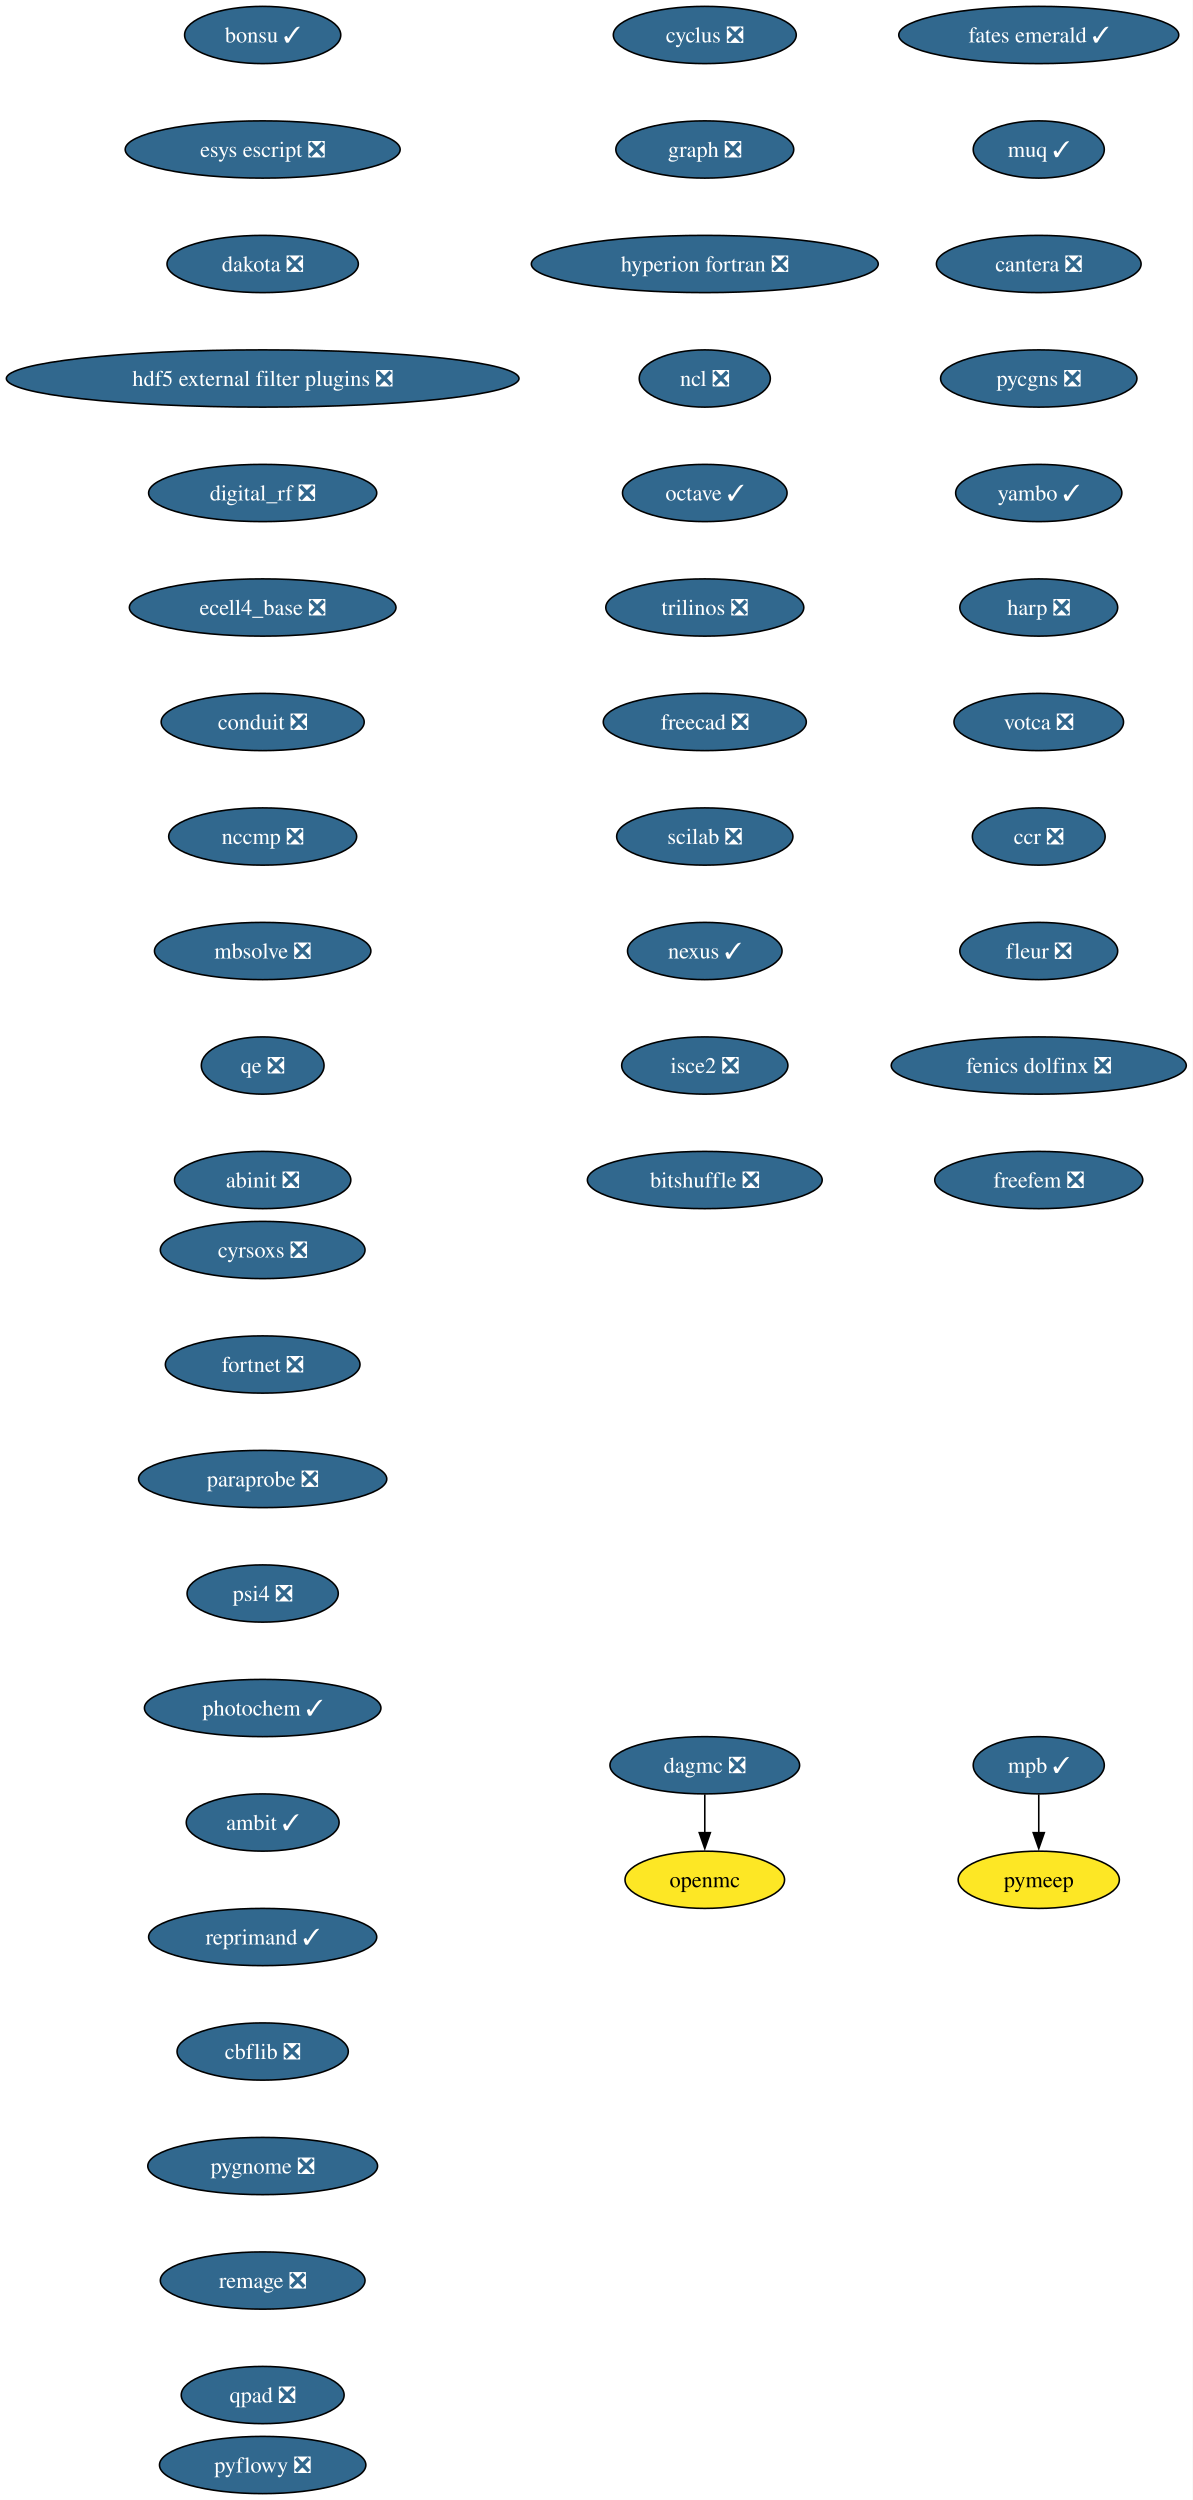
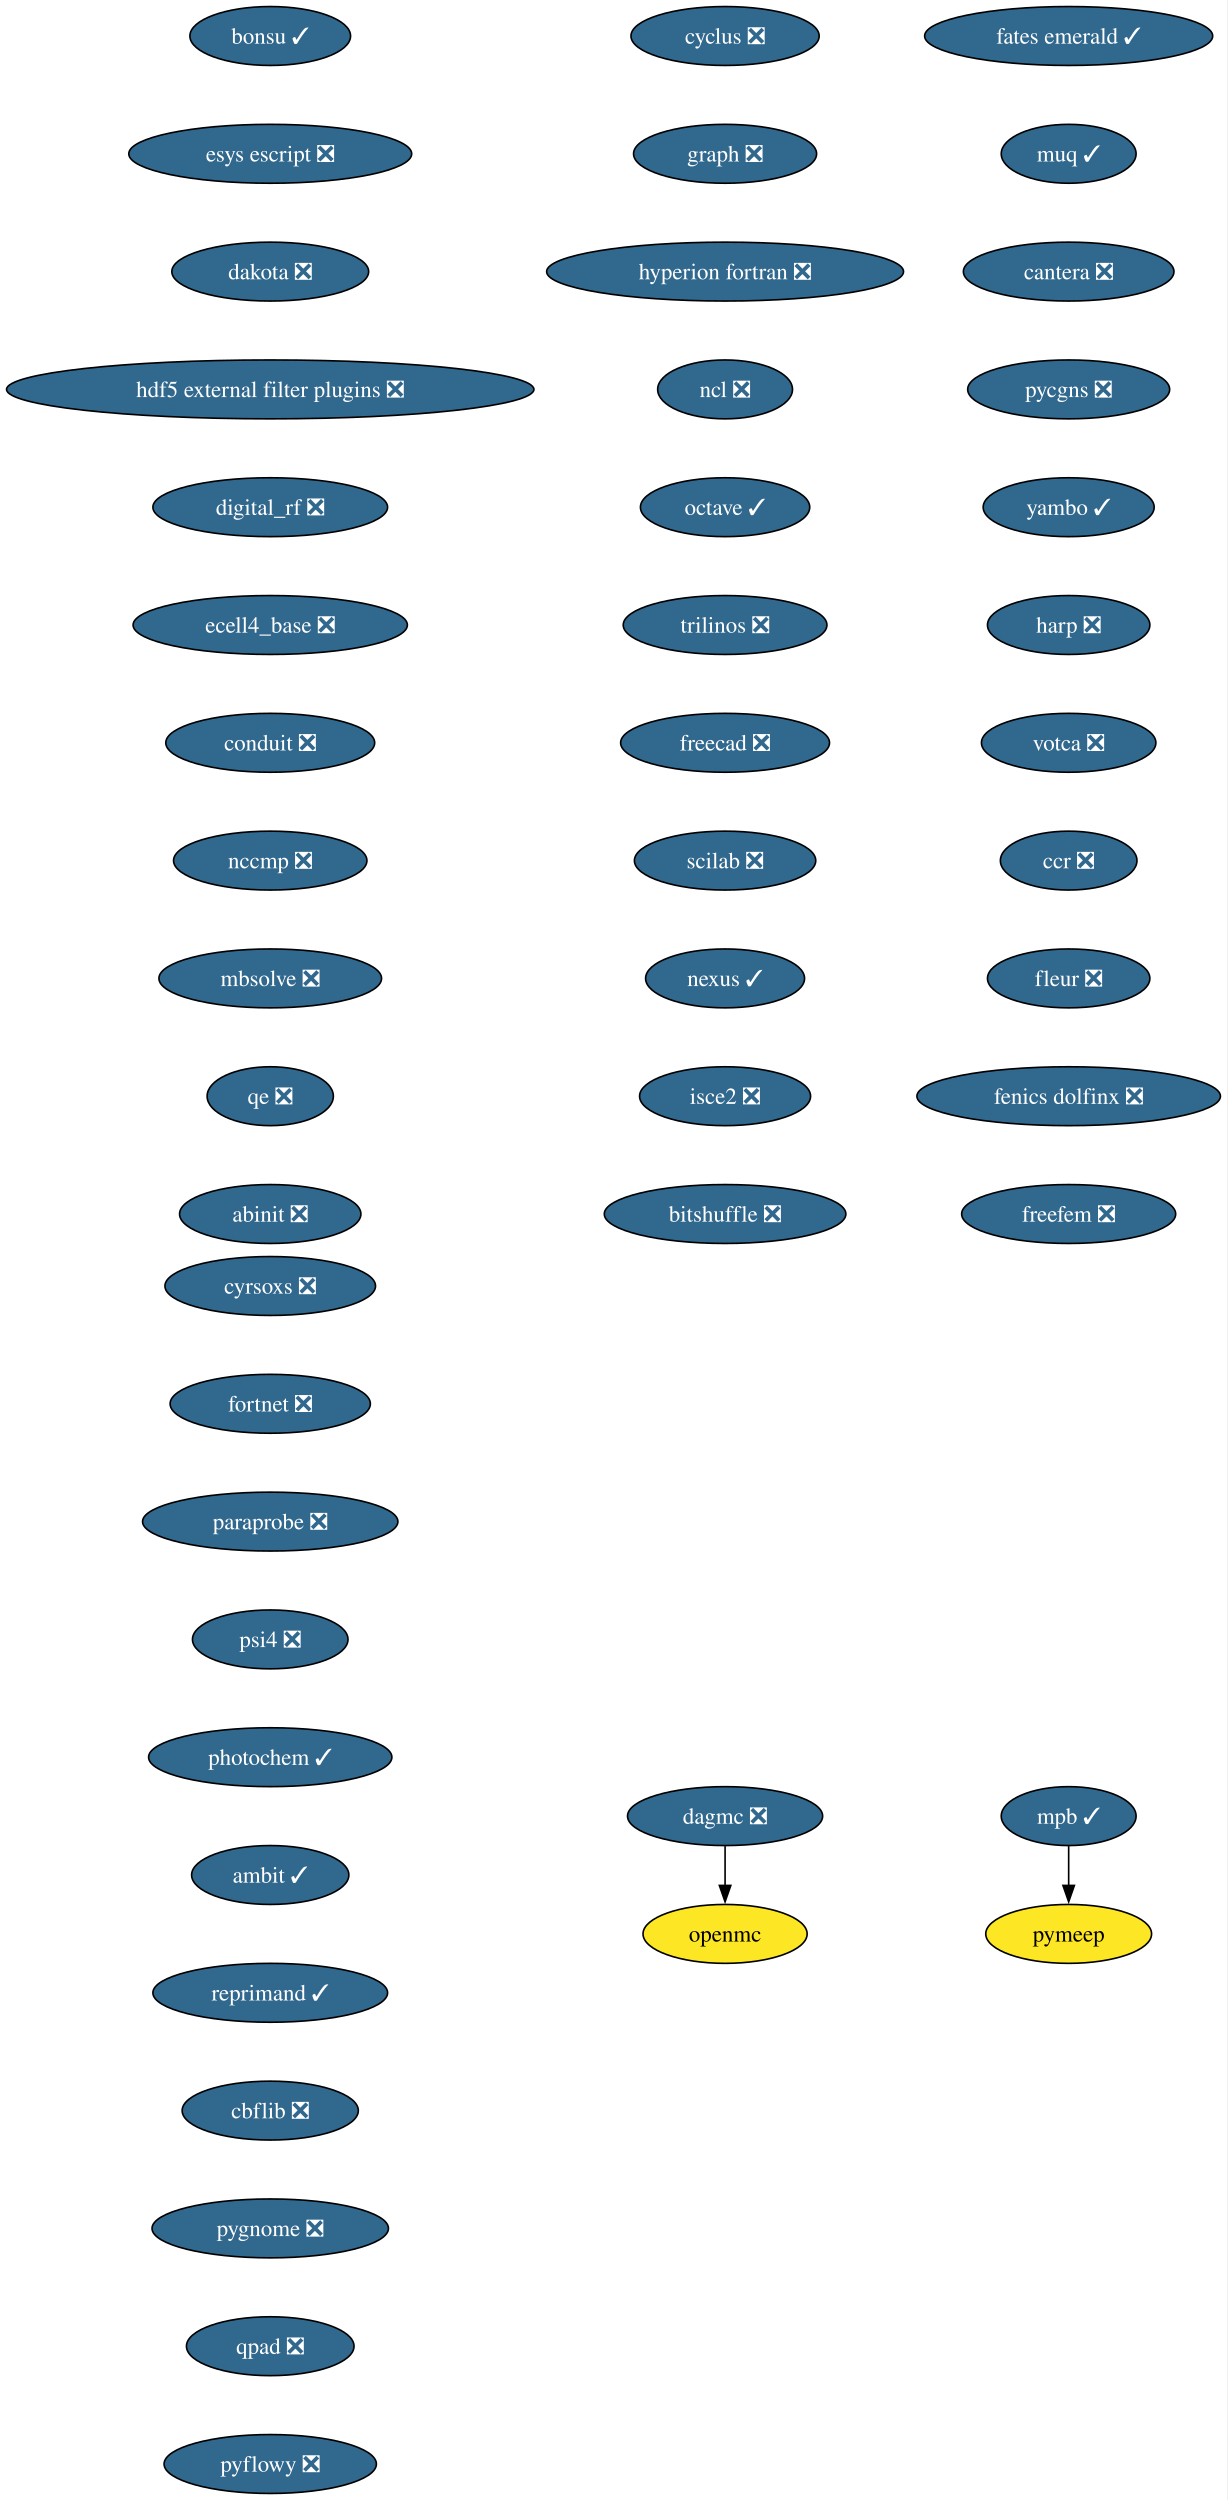
- <svg xmlns="http://www.w3.org/2000/svg" xmlns:xlink="http://www.w3.org/1999/xlink" width="750pt" height="1572pt" viewBox="0.00 0.00 750.00 1572.00">
-   <g id="graph0" class="graph" transform="scale(1 1) rotate(0) translate(4 1568)">
-     <polygon fill="white" stroke="none" points="-4,4 -4,-1568 745.94,-1568 745.94,4 -4,4" />
+ <svg xmlns="http://www.w3.org/2000/svg" xmlns:xlink="http://www.w3.org/1999/xlink" width="750pt" height="1528pt" viewBox="0.00 0.00 750.00 1528.00">
+   <g id="graph0" class="graph" transform="scale(1 1) rotate(0) translate(4 1524)">
+     <polygon fill="white" stroke="none" points="-4,4 -4,-1524 745.94,-1524 745.94,4 -4,4" />
    <g id="node1" class="node">
      <g id="a_node1">
        <a xlink:href="https://github.com/conda-forge/cyclus-feedstock/pull/112" xlink:title="cyclus ❎">
-           <ellipse fill="#31688e" stroke="black" cx="439.17" cy="-1546" rx="57.52" ry="18" />
-           <text xml:space="preserve" text-anchor="middle" x="439.17" y="-1541.33" font-family="Times,serif" font-size="14.00" fill="white">cyclus ❎</text>
+           <ellipse fill="#31688e" stroke="black" cx="439.17" cy="-1502" rx="57.52" ry="18" />
+           <text xml:space="preserve" text-anchor="middle" x="439.17" y="-1497.32" font-family="Times,serif" font-size="14.00" fill="white">cyclus ❎</text>
        </a>
      </g>
    </g>
    <g id="node2" class="node">
      <g id="a_node2">
        <a xlink:href="https://github.com/conda-forge/graph-feedstock/pull/14" xlink:title="graph ❎">
-           <ellipse fill="#31688e" stroke="black" cx="439.17" cy="-1474" rx="55.94" ry="18" />
-           <text xml:space="preserve" text-anchor="middle" x="439.17" y="-1469.33" font-family="Times,serif" font-size="14.00" fill="white">graph ❎</text>
+           <ellipse fill="#31688e" stroke="black" cx="439.17" cy="-1430" rx="55.94" ry="18" />
+           <text xml:space="preserve" text-anchor="middle" x="439.17" y="-1425.32" font-family="Times,serif" font-size="14.00" fill="white">graph ❎</text>
        </a>
      </g>
    </g>
    <g id="node3" class="node">
      <g id="a_node3">
        <a xlink:href="https://github.com/conda-forge/hyperion-fortran-feedstock/pull/36" xlink:title="hyperion fortran ❎">
-           <ellipse fill="#31688e" stroke="black" cx="439.17" cy="-1402" rx="109.08" ry="18" />
-           <text xml:space="preserve" text-anchor="middle" x="439.17" y="-1397.33" font-family="Times,serif" font-size="14.00" fill="white">hyperion fortran ❎</text>
+           <ellipse fill="#31688e" stroke="black" cx="439.17" cy="-1358" rx="109.08" ry="18" />
+           <text xml:space="preserve" text-anchor="middle" x="439.17" y="-1353.32" font-family="Times,serif" font-size="14.00" fill="white">hyperion fortran ❎</text>
        </a>
      </g>
    </g>
    <g id="node4" class="node">
      <g id="a_node4">
        <a xlink:href="https://github.com/conda-forge/ncl-feedstock/pull/171" xlink:title="ncl ❎">
-           <ellipse fill="#31688e" stroke="black" cx="439.17" cy="-1330" rx="41.21" ry="18" />
-           <text xml:space="preserve" text-anchor="middle" x="439.17" y="-1325.33" font-family="Times,serif" font-size="14.00" fill="white">ncl ❎</text>
+           <ellipse fill="#31688e" stroke="black" cx="439.17" cy="-1286" rx="41.21" ry="18" />
+           <text xml:space="preserve" text-anchor="middle" x="439.17" y="-1281.32" font-family="Times,serif" font-size="14.00" fill="white">ncl ❎</text>
        </a>
      </g>
    </g>
    <g id="node5" class="node">
      <g id="a_node5">
        <a xlink:href="https://github.com/conda-forge/octave-feedstock/pull/163" xlink:title="octave ✓">
-           <ellipse fill="#31688e" stroke="black" cx="439.17" cy="-1258" rx="51.74" ry="18" />
-           <text xml:space="preserve" text-anchor="middle" x="439.17" y="-1253.33" font-family="Times,serif" font-size="14.00" fill="white">octave ✓</text>
+           <ellipse fill="#31688e" stroke="black" cx="439.17" cy="-1214" rx="51.74" ry="18" />
+           <text xml:space="preserve" text-anchor="middle" x="439.17" y="-1209.32" font-family="Times,serif" font-size="14.00" fill="white">octave ✓</text>
        </a>
      </g>
    </g>
    <g id="node6" class="node">
      <g id="a_node6">
        <a xlink:href="https://github.com/conda-forge/trilinos-feedstock/pull/80" xlink:title="trilinos ❎">
-           <ellipse fill="#31688e" stroke="black" cx="439.17" cy="-1186" rx="62.26" ry="18" />
-           <text xml:space="preserve" text-anchor="middle" x="439.17" y="-1181.33" font-family="Times,serif" font-size="14.00" fill="white">trilinos ❎</text>
+           <ellipse fill="#31688e" stroke="black" cx="439.17" cy="-1142" rx="62.26" ry="18" />
+           <text xml:space="preserve" text-anchor="middle" x="439.17" y="-1137.33" font-family="Times,serif" font-size="14.00" fill="white">trilinos ❎</text>
        </a>
      </g>
    </g>
    <g id="node10" class="node">
      <g id="a_node10">
        <a xlink:href="https://github.com/conda-forge/freecad-feedstock/pull/169" xlink:title="freecad ❎">
-           <ellipse fill="#31688e" stroke="black" cx="439.17" cy="-1114" rx="63.84" ry="18" />
-           <text xml:space="preserve" text-anchor="middle" x="439.17" y="-1109.33" font-family="Times,serif" font-size="14.00" fill="white">freecad ❎</text>
+           <ellipse fill="#31688e" stroke="black" cx="439.17" cy="-1070" rx="63.84" ry="18" />
+           <text xml:space="preserve" text-anchor="middle" x="439.17" y="-1065.33" font-family="Times,serif" font-size="14.00" fill="white">freecad ❎</text>
        </a>
      </g>
    </g>
    <g id="node7" class="node">
      <g id="a_node7">
        <a xlink:href="https://github.com/conda-forge/openmc-feedstock" xlink:title="openmc">
-           <ellipse fill="#fde725" stroke="black" cx="439.17" cy="-386" rx="50.16" ry="18" />
-           <text xml:space="preserve" text-anchor="middle" x="439.17" y="-381.32" font-family="Times,serif" font-size="14.00">openmc</text>
+           <ellipse fill="#fde725" stroke="black" cx="439.17" cy="-342" rx="50.16" ry="18" />
+           <text xml:space="preserve" text-anchor="middle" x="439.17" y="-337.32" font-family="Times,serif" font-size="14.00">openmc</text>
        </a>
      </g>
    </g>
    <g id="node8" class="node">
      <g id="a_node8">
        <a xlink:href="https://github.com/conda-forge/mpb-feedstock/pull/51" xlink:title="mpb ✓">
-           <ellipse fill="#31688e" stroke="black" cx="649.17" cy="-458" rx="41.21" ry="18" />
-           <text xml:space="preserve" text-anchor="middle" x="649.17" y="-453.32" font-family="Times,serif" font-size="14.00" fill="white">mpb ✓</text>
+           <ellipse fill="#31688e" stroke="black" cx="649.17" cy="-414" rx="41.21" ry="18" />
+           <text xml:space="preserve" text-anchor="middle" x="649.17" y="-409.32" font-family="Times,serif" font-size="14.00" fill="white">mpb ✓</text>
        </a>
      </g>
    </g>
    <g id="node9" class="node">
      <g id="a_node9">
        <a xlink:href="https://github.com/conda-forge/pymeep-feedstock" xlink:title="pymeep">
-           <ellipse fill="#fde725" stroke="black" cx="649.17" cy="-386" rx="50.68" ry="18" />
-           <text xml:space="preserve" text-anchor="middle" x="649.17" y="-381.32" font-family="Times,serif" font-size="14.00">pymeep</text>
+           <ellipse fill="#fde725" stroke="black" cx="649.17" cy="-342" rx="50.68" ry="18" />
+           <text xml:space="preserve" text-anchor="middle" x="649.17" y="-337.32" font-family="Times,serif" font-size="14.00">pymeep</text>
        </a>
      </g>
    </g>
    <g id="edge6" class="edge">
-       <path fill="none" stroke="black" d="M649.17,-439.7C649.17,-432.41 649.17,-423.73 649.17,-415.54" />
-       <polygon fill="black" stroke="black" points="652.67,-415.62 649.17,-405.62 645.67,-415.62 652.67,-415.62" />
+       <path fill="none" stroke="black" d="M649.17,-395.7C649.17,-388.41 649.17,-379.73 649.17,-371.54" />
+       <polygon fill="black" stroke="black" points="652.67,-371.62 649.17,-361.62 645.67,-371.62 652.67,-371.62" />
    </g>
    <g id="node11" class="node">
      <g id="a_node11">
        <a xlink:href="https://github.com/conda-forge/scilab-feedstock/pull/63" xlink:title="scilab ❎">
-           <ellipse fill="#31688e" stroke="black" cx="439.17" cy="-1042" rx="55.42" ry="18" />
-           <text xml:space="preserve" text-anchor="middle" x="439.17" y="-1037.33" font-family="Times,serif" font-size="14.00" fill="white">scilab ❎</text>
+           <ellipse fill="#31688e" stroke="black" cx="439.17" cy="-998" rx="55.42" ry="18" />
+           <text xml:space="preserve" text-anchor="middle" x="439.17" y="-993.33" font-family="Times,serif" font-size="14.00" fill="white">scilab ❎</text>
        </a>
      </g>
    </g>
    <g id="node12" class="node">
      <g id="a_node12">
        <a xlink:href="https://github.com/conda-forge/nexus-feedstock/pull/27" xlink:title="nexus ✓">
-           <ellipse fill="#31688e" stroke="black" cx="439.17" cy="-970" rx="48.58" ry="18" />
-           <text xml:space="preserve" text-anchor="middle" x="439.17" y="-965.33" font-family="Times,serif" font-size="14.00" fill="white">nexus ✓</text>
+           <ellipse fill="#31688e" stroke="black" cx="439.17" cy="-926" rx="48.58" ry="18" />
+           <text xml:space="preserve" text-anchor="middle" x="439.17" y="-921.33" font-family="Times,serif" font-size="14.00" fill="white">nexus ✓</text>
        </a>
      </g>
    </g>
    <g id="node13" class="node">
      <g id="a_node13">
        <a xlink:href="https://github.com/conda-forge/isce2-feedstock/pull/91" xlink:title="isce2 ❎">
-           <ellipse fill="#31688e" stroke="black" cx="439.17" cy="-898" rx="52.26" ry="18" />
-           <text xml:space="preserve" text-anchor="middle" x="439.17" y="-893.33" font-family="Times,serif" font-size="14.00" fill="white">isce2 ❎</text>
+           <ellipse fill="#31688e" stroke="black" cx="439.17" cy="-854" rx="52.26" ry="18" />
+           <text xml:space="preserve" text-anchor="middle" x="439.17" y="-849.33" font-family="Times,serif" font-size="14.00" fill="white">isce2 ❎</text>
        </a>
      </g>
    </g>
    <g id="node14" class="node">
      <g id="a_node14">
        <a xlink:href="https://github.com/conda-forge/bitshuffle-feedstock/pull/64" xlink:title="bitshuffle ❎">
-           <ellipse fill="#31688e" stroke="black" cx="439.17" cy="-826" rx="73.83" ry="18" />
-           <text xml:space="preserve" text-anchor="middle" x="439.17" y="-821.33" font-family="Times,serif" font-size="14.00" fill="white">bitshuffle ❎</text>
+           <ellipse fill="#31688e" stroke="black" cx="439.17" cy="-782" rx="73.83" ry="18" />
+           <text xml:space="preserve" text-anchor="middle" x="439.17" y="-777.33" font-family="Times,serif" font-size="14.00" fill="white">bitshuffle ❎</text>
        </a>
      </g>
    </g>
    <g id="node15" class="node">
      <g id="a_node15">
        <a xlink:href="https://github.com/conda-forge/bonsu-feedstock/pull/98" xlink:title="bonsu ✓">
-           <ellipse fill="#31688e" stroke="black" cx="161.17" cy="-1546" rx="49.1" ry="18" />
-           <text xml:space="preserve" text-anchor="middle" x="161.17" y="-1541.33" font-family="Times,serif" font-size="14.00" fill="white">bonsu ✓</text>
+           <ellipse fill="#31688e" stroke="black" cx="161.17" cy="-1502" rx="49.1" ry="18" />
+           <text xml:space="preserve" text-anchor="middle" x="161.17" y="-1497.32" font-family="Times,serif" font-size="14.00" fill="white">bonsu ✓</text>
        </a>
      </g>
    </g>
    <g id="node16" class="node">
      <g id="a_node16">
        <a xlink:href="https://github.com/conda-forge/esys-escript-feedstock/pull/83" xlink:title="esys escript ❎">
-           <ellipse fill="#31688e" stroke="black" cx="161.17" cy="-1474" rx="86.46" ry="18" />
-           <text xml:space="preserve" text-anchor="middle" x="161.17" y="-1469.33" font-family="Times,serif" font-size="14.00" fill="white">esys escript ❎</text>
+           <ellipse fill="#31688e" stroke="black" cx="161.17" cy="-1430" rx="86.46" ry="18" />
+           <text xml:space="preserve" text-anchor="middle" x="161.17" y="-1425.32" font-family="Times,serif" font-size="14.00" fill="white">esys escript ❎</text>
        </a>
      </g>
    </g>
    <g id="node17" class="node">
      <g id="a_node17">
        <a xlink:href="https://github.com/conda-forge/dakota-feedstock/pull/61" xlink:title="dakota ❎">
-           <ellipse fill="#31688e" stroke="black" cx="161.17" cy="-1402" rx="60.15" ry="18" />
-           <text xml:space="preserve" text-anchor="middle" x="161.17" y="-1397.33" font-family="Times,serif" font-size="14.00" fill="white">dakota ❎</text>
+           <ellipse fill="#31688e" stroke="black" cx="161.17" cy="-1358" rx="60.15" ry="18" />
+           <text xml:space="preserve" text-anchor="middle" x="161.17" y="-1353.32" font-family="Times,serif" font-size="14.00" fill="white">dakota ❎</text>
        </a>
      </g>
    </g>
    <g id="node18" class="node">
      <g id="a_node18">
        <a xlink:href="https://github.com/conda-forge/hdf5-external-filter-plugins-feedstock/pull/29" xlink:title="hdf5 external filter plugins ❎">
-           <ellipse fill="#31688e" stroke="black" cx="161.17" cy="-1330" rx="161.17" ry="18" />
-           <text xml:space="preserve" text-anchor="middle" x="161.17" y="-1325.33" font-family="Times,serif" font-size="14.00" fill="white">hdf5 external filter plugins ❎</text>
+           <ellipse fill="#31688e" stroke="black" cx="161.17" cy="-1286" rx="161.17" ry="18" />
+           <text xml:space="preserve" text-anchor="middle" x="161.17" y="-1281.32" font-family="Times,serif" font-size="14.00" fill="white">hdf5 external filter plugins ❎</text>
        </a>
      </g>
    </g>
    <g id="node19" class="node">
      <g id="a_node19">
        <a xlink:href="https://github.com/conda-forge/digital_rf-feedstock/pull/42" xlink:title="digital_rf ❎">
-           <ellipse fill="#31688e" stroke="black" cx="161.17" cy="-1258" rx="71.73" ry="18" />
-           <text xml:space="preserve" text-anchor="middle" x="161.17" y="-1253.33" font-family="Times,serif" font-size="14.00" fill="white">digital_rf ❎</text>
+           <ellipse fill="#31688e" stroke="black" cx="161.17" cy="-1214" rx="71.73" ry="18" />
+           <text xml:space="preserve" text-anchor="middle" x="161.17" y="-1209.32" font-family="Times,serif" font-size="14.00" fill="white">digital_rf ❎</text>
        </a>
      </g>
    </g>
    <g id="node20" class="node">
      <g id="a_node20">
        <a xlink:href="https://github.com/conda-forge/ecell4_base-feedstock/pull/37" xlink:title="ecell4_base ❎">
-           <ellipse fill="#31688e" stroke="black" cx="161.17" cy="-1186" rx="83.83" ry="18" />
-           <text xml:space="preserve" text-anchor="middle" x="161.17" y="-1181.33" font-family="Times,serif" font-size="14.00" fill="white">ecell4_base ❎</text>
+           <ellipse fill="#31688e" stroke="black" cx="161.17" cy="-1142" rx="83.83" ry="18" />
+           <text xml:space="preserve" text-anchor="middle" x="161.17" y="-1137.33" font-family="Times,serif" font-size="14.00" fill="white">ecell4_base ❎</text>
        </a>
      </g>
    </g>
    <g id="node21" class="node">
      <g id="a_node21">
        <a xlink:href="https://github.com/conda-forge/conduit-feedstock/pull/59" xlink:title="conduit ❎">
-           <ellipse fill="#31688e" stroke="black" cx="161.17" cy="-1114" rx="63.84" ry="18" />
-           <text xml:space="preserve" text-anchor="middle" x="161.17" y="-1109.33" font-family="Times,serif" font-size="14.00" fill="white">conduit ❎</text>
+           <ellipse fill="#31688e" stroke="black" cx="161.17" cy="-1070" rx="63.84" ry="18" />
+           <text xml:space="preserve" text-anchor="middle" x="161.17" y="-1065.33" font-family="Times,serif" font-size="14.00" fill="white">conduit ❎</text>
        </a>
      </g>
    </g>
    <g id="node22" class="node">
      <g id="a_node22">
        <a xlink:href="https://github.com/conda-forge/nccmp-feedstock/pull/31" xlink:title="nccmp ❎">
-           <ellipse fill="#31688e" stroke="black" cx="161.17" cy="-1042" rx="59.1" ry="18" />
-           <text xml:space="preserve" text-anchor="middle" x="161.17" y="-1037.33" font-family="Times,serif" font-size="14.00" fill="white">nccmp ❎</text>
+           <ellipse fill="#31688e" stroke="black" cx="161.17" cy="-998" rx="59.1" ry="18" />
+           <text xml:space="preserve" text-anchor="middle" x="161.17" y="-993.33" font-family="Times,serif" font-size="14.00" fill="white">nccmp ❎</text>
        </a>
      </g>
    </g>
    <g id="node24" class="node">
      <g id="a_node24">
        <a xlink:href="https://github.com/conda-forge/mbsolve-feedstock/pull/23" xlink:title="mbsolve ❎">
-           <ellipse fill="#31688e" stroke="black" cx="161.17" cy="-970" rx="68.04" ry="18" />
-           <text xml:space="preserve" text-anchor="middle" x="161.17" y="-965.33" font-family="Times,serif" font-size="14.00" fill="white">mbsolve ❎</text>
+           <ellipse fill="#31688e" stroke="black" cx="161.17" cy="-926" rx="68.04" ry="18" />
+           <text xml:space="preserve" text-anchor="middle" x="161.17" y="-921.33" font-family="Times,serif" font-size="14.00" fill="white">mbsolve ❎</text>
        </a>
      </g>
    </g>
    <g id="node23" class="node">
      <g id="a_node23">
        <a xlink:href="https://github.com/conda-forge/dagmc-feedstock/pull/42" xlink:title="dagmc ❎">
-           <ellipse fill="#31688e" stroke="black" cx="439.17" cy="-458" rx="59.63" ry="18" />
-           <text xml:space="preserve" text-anchor="middle" x="439.17" y="-453.32" font-family="Times,serif" font-size="14.00" fill="white">dagmc ❎</text>
+           <ellipse fill="#31688e" stroke="black" cx="439.17" cy="-414" rx="59.63" ry="18" />
+           <text xml:space="preserve" text-anchor="middle" x="439.17" y="-409.32" font-family="Times,serif" font-size="14.00" fill="white">dagmc ❎</text>
        </a>
      </g>
    </g>
    <g id="edge19" class="edge">
-       <path fill="none" stroke="black" d="M439.17,-439.7C439.17,-432.41 439.17,-423.73 439.17,-415.54" />
-       <polygon fill="black" stroke="black" points="442.67,-415.62 439.17,-405.62 435.67,-415.62 442.67,-415.62" />
+       <path fill="none" stroke="black" d="M439.17,-395.7C439.17,-388.41 439.17,-379.73 439.17,-371.54" />
+       <polygon fill="black" stroke="black" points="442.67,-371.62 439.17,-361.62 435.67,-371.62 442.67,-371.62" />
    </g>
    <g id="node25" class="node">
      <g id="a_node25">
        <a xlink:href="https://github.com/conda-forge/qe-feedstock/pull/80" xlink:title="qe ❎">
-           <ellipse fill="#31688e" stroke="black" cx="161.17" cy="-898" rx="38.58" ry="18" />
-           <text xml:space="preserve" text-anchor="middle" x="161.17" y="-893.33" font-family="Times,serif" font-size="14.00" fill="white">qe ❎</text>
+           <ellipse fill="#31688e" stroke="black" cx="161.17" cy="-854" rx="38.58" ry="18" />
+           <text xml:space="preserve" text-anchor="middle" x="161.17" y="-849.33" font-family="Times,serif" font-size="14.00" fill="white">qe ❎</text>
        </a>
      </g>
    </g>
    <g id="node26" class="node">
      <g id="a_node26">
        <a xlink:href="https://github.com/conda-forge/abinit-feedstock/pull/82" xlink:title="abinit ❎">
-           <ellipse fill="#31688e" stroke="black" cx="161.17" cy="-826" rx="55.42" ry="18" />
-           <text xml:space="preserve" text-anchor="middle" x="161.17" y="-821.33" font-family="Times,serif" font-size="14.00" fill="white">abinit ❎</text>
+           <ellipse fill="#31688e" stroke="black" cx="161.17" cy="-782" rx="55.42" ry="18" />
+           <text xml:space="preserve" text-anchor="middle" x="161.17" y="-777.33" font-family="Times,serif" font-size="14.00" fill="white">abinit ❎</text>
        </a>
      </g>
    </g>
    <g id="node27" class="node">
      <g id="a_node27">
        <a xlink:href="https://github.com/conda-forge/fates-emerald-feedstock/pull/24" xlink:title="fates emerald ✓">
-           <ellipse fill="#31688e" stroke="black" cx="649.17" cy="-1546" rx="88.04" ry="18" />
-           <text xml:space="preserve" text-anchor="middle" x="649.17" y="-1541.33" font-family="Times,serif" font-size="14.00" fill="white">fates emerald ✓</text>
+           <ellipse fill="#31688e" stroke="black" cx="649.17" cy="-1502" rx="88.04" ry="18" />
+           <text xml:space="preserve" text-anchor="middle" x="649.17" y="-1497.32" font-family="Times,serif" font-size="14.00" fill="white">fates emerald ✓</text>
        </a>
      </g>
    </g>
    <g id="node28" class="node">
      <g id="a_node28">
        <a xlink:href="https://github.com/conda-forge/muq-feedstock/pull/63" xlink:title="muq ✓">
-           <ellipse fill="#31688e" stroke="black" cx="649.17" cy="-1474" rx="41.21" ry="18" />
-           <text xml:space="preserve" text-anchor="middle" x="649.17" y="-1469.33" font-family="Times,serif" font-size="14.00" fill="white">muq ✓</text>
+           <ellipse fill="#31688e" stroke="black" cx="649.17" cy="-1430" rx="41.21" ry="18" />
+           <text xml:space="preserve" text-anchor="middle" x="649.17" y="-1425.32" font-family="Times,serif" font-size="14.00" fill="white">muq ✓</text>
        </a>
      </g>
    </g>
    <g id="node29" class="node">
      <g id="a_node29">
        <a xlink:href="https://github.com/conda-forge/cantera-feedstock/pull/70" xlink:title="cantera ❎">
-           <ellipse fill="#31688e" stroke="black" cx="649.17" cy="-1402" rx="64.36" ry="18" />
-           <text xml:space="preserve" text-anchor="middle" x="649.17" y="-1397.33" font-family="Times,serif" font-size="14.00" fill="white">cantera ❎</text>
+           <ellipse fill="#31688e" stroke="black" cx="649.17" cy="-1358" rx="64.36" ry="18" />
+           <text xml:space="preserve" text-anchor="middle" x="649.17" y="-1353.32" font-family="Times,serif" font-size="14.00" fill="white">cantera ❎</text>
        </a>
      </g>
    </g>
    <g id="node30" class="node">
      <g id="a_node30">
        <a xlink:href="https://github.com/conda-forge/pycgns-feedstock/pull/59" xlink:title="pycgns ❎">
-           <ellipse fill="#31688e" stroke="black" cx="649.17" cy="-1330" rx="61.73" ry="18" />
-           <text xml:space="preserve" text-anchor="middle" x="649.17" y="-1325.33" font-family="Times,serif" font-size="14.00" fill="white">pycgns ❎</text>
+           <ellipse fill="#31688e" stroke="black" cx="649.17" cy="-1286" rx="61.73" ry="18" />
+           <text xml:space="preserve" text-anchor="middle" x="649.17" y="-1281.32" font-family="Times,serif" font-size="14.00" fill="white">pycgns ❎</text>
        </a>
      </g>
    </g>
    <g id="node31" class="node">
      <g id="a_node31">
        <a xlink:href="https://github.com/conda-forge/yambo-feedstock/pull/52" xlink:title="yambo ✓">
-           <ellipse fill="#31688e" stroke="black" cx="649.17" cy="-1258" rx="52.26" ry="18" />
-           <text xml:space="preserve" text-anchor="middle" x="649.17" y="-1253.33" font-family="Times,serif" font-size="14.00" fill="white">yambo ✓</text>
+           <ellipse fill="#31688e" stroke="black" cx="649.17" cy="-1214" rx="52.26" ry="18" />
+           <text xml:space="preserve" text-anchor="middle" x="649.17" y="-1209.32" font-family="Times,serif" font-size="14.00" fill="white">yambo ✓</text>
        </a>
      </g>
    </g>
    <g id="node32" class="node">
      <g id="a_node32">
        <a xlink:href="https://github.com/conda-forge/harp-feedstock/pull/57" xlink:title="harp ❎">
-           <ellipse fill="#31688e" stroke="black" cx="649.17" cy="-1186" rx="49.63" ry="18" />
-           <text xml:space="preserve" text-anchor="middle" x="649.17" y="-1181.33" font-family="Times,serif" font-size="14.00" fill="white">harp ❎</text>
+           <ellipse fill="#31688e" stroke="black" cx="649.17" cy="-1142" rx="49.63" ry="18" />
+           <text xml:space="preserve" text-anchor="middle" x="649.17" y="-1137.33" font-family="Times,serif" font-size="14.00" fill="white">harp ❎</text>
        </a>
      </g>
    </g>
    <g id="node33" class="node">
      <g id="a_node33">
        <a xlink:href="https://github.com/conda-forge/votca-feedstock/pull/33" xlink:title="votca ❎">
-           <ellipse fill="#31688e" stroke="black" cx="649.17" cy="-1114" rx="53.31" ry="18" />
-           <text xml:space="preserve" text-anchor="middle" x="649.17" y="-1109.33" font-family="Times,serif" font-size="14.00" fill="white">votca ❎</text>
+           <ellipse fill="#31688e" stroke="black" cx="649.17" cy="-1070" rx="53.31" ry="18" />
+           <text xml:space="preserve" text-anchor="middle" x="649.17" y="-1065.33" font-family="Times,serif" font-size="14.00" fill="white">votca ❎</text>
        </a>
      </g>
    </g>
    <g id="node34" class="node">
      <g id="a_node34">
        <a xlink:href="https://github.com/conda-forge/ccr-feedstock/pull/14" xlink:title="ccr ❎">
-           <ellipse fill="#31688e" stroke="black" cx="649.17" cy="-1042" rx="41.74" ry="18" />
-           <text xml:space="preserve" text-anchor="middle" x="649.17" y="-1037.33" font-family="Times,serif" font-size="14.00" fill="white">ccr ❎</text>
+           <ellipse fill="#31688e" stroke="black" cx="649.17" cy="-998" rx="41.74" ry="18" />
+           <text xml:space="preserve" text-anchor="middle" x="649.17" y="-993.33" font-family="Times,serif" font-size="14.00" fill="white">ccr ❎</text>
        </a>
      </g>
    </g>
    <g id="node35" class="node">
      <g id="a_node35">
        <a xlink:href="https://github.com/conda-forge/fleur-feedstock/pull/28" xlink:title="fleur ❎">
-           <ellipse fill="#31688e" stroke="black" cx="649.17" cy="-970" rx="49.63" ry="18" />
-           <text xml:space="preserve" text-anchor="middle" x="649.17" y="-965.33" font-family="Times,serif" font-size="14.00" fill="white">fleur ❎</text>
+           <ellipse fill="#31688e" stroke="black" cx="649.17" cy="-926" rx="49.63" ry="18" />
+           <text xml:space="preserve" text-anchor="middle" x="649.17" y="-921.33" font-family="Times,serif" font-size="14.00" fill="white">fleur ❎</text>
        </a>
      </g>
    </g>
    <g id="node36" class="node">
      <g id="a_node36">
        <a xlink:href="https://github.com/conda-forge/fenics-dolfinx-feedstock/pull/144" xlink:title="fenics dolfinx ❎">
-           <ellipse fill="#31688e" stroke="black" cx="649.17" cy="-898" rx="92.77" ry="18" />
-           <text xml:space="preserve" text-anchor="middle" x="649.17" y="-893.33" font-family="Times,serif" font-size="14.00" fill="white">fenics dolfinx ❎</text>
+           <ellipse fill="#31688e" stroke="black" cx="649.17" cy="-854" rx="92.77" ry="18" />
+           <text xml:space="preserve" text-anchor="middle" x="649.17" y="-849.33" font-family="Times,serif" font-size="14.00" fill="white">fenics dolfinx ❎</text>
        </a>
      </g>
    </g>
    <g id="node37" class="node">
      <g id="a_node37">
        <a xlink:href="https://github.com/conda-forge/freefem-feedstock/pull/58" xlink:title="freefem ❎">
-           <ellipse fill="#31688e" stroke="black" cx="649.17" cy="-826" rx="65.41" ry="18" />
-           <text xml:space="preserve" text-anchor="middle" x="649.17" y="-821.33" font-family="Times,serif" font-size="14.00" fill="white">freefem ❎</text>
+           <ellipse fill="#31688e" stroke="black" cx="649.17" cy="-782" rx="65.41" ry="18" />
+           <text xml:space="preserve" text-anchor="middle" x="649.17" y="-777.33" font-family="Times,serif" font-size="14.00" fill="white">freefem ❎</text>
        </a>
      </g>
    </g>
    <g id="node38" class="node">
      <g id="a_node38">
        <a xlink:href="https://github.com/conda-forge/cyrsoxs-feedstock/pull/31" xlink:title="cyrsoxs ❎">
-           <ellipse fill="#31688e" stroke="black" cx="161.17" cy="-782" rx="64.36" ry="18" />
-           <text xml:space="preserve" text-anchor="middle" x="161.17" y="-777.33" font-family="Times,serif" font-size="14.00" fill="white">cyrsoxs ❎</text>
+           <ellipse fill="#31688e" stroke="black" cx="161.17" cy="-738" rx="64.36" ry="18" />
+           <text xml:space="preserve" text-anchor="middle" x="161.17" y="-733.33" font-family="Times,serif" font-size="14.00" fill="white">cyrsoxs ❎</text>
        </a>
      </g>
    </g>
    <g id="node39" class="node">
      <g id="a_node39">
        <a xlink:href="https://github.com/conda-forge/fortnet-feedstock/pull/14" xlink:title="fortnet ❎">
-           <ellipse fill="#31688e" stroke="black" cx="161.17" cy="-710" rx="61.2" ry="18" />
-           <text xml:space="preserve" text-anchor="middle" x="161.17" y="-705.33" font-family="Times,serif" font-size="14.00" fill="white">fortnet ❎</text>
+           <ellipse fill="#31688e" stroke="black" cx="161.17" cy="-666" rx="61.2" ry="18" />
+           <text xml:space="preserve" text-anchor="middle" x="161.17" y="-661.33" font-family="Times,serif" font-size="14.00" fill="white">fortnet ❎</text>
        </a>
      </g>
    </g>
    <g id="node40" class="node">
      <g id="a_node40">
        <a xlink:href="https://github.com/conda-forge/paraprobe-feedstock/pull/24" xlink:title="paraprobe ❎">
-           <ellipse fill="#31688e" stroke="black" cx="161.17" cy="-638" rx="78.04" ry="18" />
-           <text xml:space="preserve" text-anchor="middle" x="161.17" y="-633.33" font-family="Times,serif" font-size="14.00" fill="white">paraprobe ❎</text>
+           <ellipse fill="#31688e" stroke="black" cx="161.17" cy="-594" rx="78.04" ry="18" />
+           <text xml:space="preserve" text-anchor="middle" x="161.17" y="-589.33" font-family="Times,serif" font-size="14.00" fill="white">paraprobe ❎</text>
        </a>
      </g>
    </g>
    <g id="node41" class="node">
      <g id="a_node41">
        <a xlink:href="https://github.com/conda-forge/psi4-feedstock/pull/71" xlink:title="psi4 ❎">
-           <ellipse fill="#31688e" stroke="black" cx="161.17" cy="-566" rx="47.53" ry="18" />
-           <text xml:space="preserve" text-anchor="middle" x="161.17" y="-561.33" font-family="Times,serif" font-size="14.00" fill="white">psi4 ❎</text>
+           <ellipse fill="#31688e" stroke="black" cx="161.17" cy="-522" rx="47.53" ry="18" />
+           <text xml:space="preserve" text-anchor="middle" x="161.17" y="-517.33" font-family="Times,serif" font-size="14.00" fill="white">psi4 ❎</text>
        </a>
      </g>
    </g>
    <g id="node42" class="node">
      <g id="a_node42">
        <a xlink:href="https://github.com/conda-forge/photochem-feedstock/pull/45" xlink:title="photochem ✓">
-           <ellipse fill="#31688e" stroke="black" cx="161.17" cy="-494" rx="74.36" ry="18" />
-           <text xml:space="preserve" text-anchor="middle" x="161.17" y="-489.32" font-family="Times,serif" font-size="14.00" fill="white">photochem ✓</text>
+           <ellipse fill="#31688e" stroke="black" cx="161.17" cy="-450" rx="74.36" ry="18" />
+           <text xml:space="preserve" text-anchor="middle" x="161.17" y="-445.32" font-family="Times,serif" font-size="14.00" fill="white">photochem ✓</text>
        </a>
      </g>
    </g>
    <g id="node43" class="node">
      <g id="a_node43">
        <a xlink:href="https://github.com/conda-forge/ambit-feedstock/pull/19" xlink:title="ambit ✓">
-           <ellipse fill="#31688e" stroke="black" cx="161.17" cy="-422" rx="48.05" ry="18" />
-           <text xml:space="preserve" text-anchor="middle" x="161.17" y="-417.32" font-family="Times,serif" font-size="14.00" fill="white">ambit ✓</text>
+           <ellipse fill="#31688e" stroke="black" cx="161.17" cy="-378" rx="48.05" ry="18" />
+           <text xml:space="preserve" text-anchor="middle" x="161.17" y="-373.32" font-family="Times,serif" font-size="14.00" fill="white">ambit ✓</text>
        </a>
      </g>
    </g>
    <g id="node44" class="node">
      <g id="a_node44">
        <a xlink:href="https://github.com/conda-forge/reprimand-feedstock/pull/14" xlink:title="reprimand ✓">
-           <ellipse fill="#31688e" stroke="black" cx="161.17" cy="-350" rx="71.73" ry="18" />
-           <text xml:space="preserve" text-anchor="middle" x="161.17" y="-345.32" font-family="Times,serif" font-size="14.00" fill="white">reprimand ✓</text>
+           <ellipse fill="#31688e" stroke="black" cx="161.17" cy="-306" rx="71.73" ry="18" />
+           <text xml:space="preserve" text-anchor="middle" x="161.17" y="-301.32" font-family="Times,serif" font-size="14.00" fill="white">reprimand ✓</text>
        </a>
      </g>
    </g>
    <g id="node45" class="node">
      <g id="a_node45">
        <a xlink:href="https://github.com/conda-forge/cbflib-feedstock/pull/9" xlink:title="cbflib ❎">
-           <ellipse fill="#31688e" stroke="black" cx="161.17" cy="-278" rx="53.84" ry="18" />
-           <text xml:space="preserve" text-anchor="middle" x="161.17" y="-273.32" font-family="Times,serif" font-size="14.00" fill="white">cbflib ❎</text>
+           <ellipse fill="#31688e" stroke="black" cx="161.17" cy="-234" rx="53.84" ry="18" />
+           <text xml:space="preserve" text-anchor="middle" x="161.17" y="-229.32" font-family="Times,serif" font-size="14.00" fill="white">cbflib ❎</text>
        </a>
      </g>
    </g>
    <g id="node46" class="node">
      <g id="a_node46">
        <a xlink:href="https://github.com/conda-forge/pygnome-feedstock/pull/27" xlink:title="pygnome ❎">
-           <ellipse fill="#31688e" stroke="black" cx="161.17" cy="-206" rx="72.25" ry="18" />
-           <text xml:space="preserve" text-anchor="middle" x="161.17" y="-201.32" font-family="Times,serif" font-size="14.00" fill="white">pygnome ❎</text>
+           <ellipse fill="#31688e" stroke="black" cx="161.17" cy="-162" rx="72.25" ry="18" />
+           <text xml:space="preserve" text-anchor="middle" x="161.17" y="-157.32" font-family="Times,serif" font-size="14.00" fill="white">pygnome ❎</text>
        </a>
      </g>
    </g>
    <g id="node47" class="node">
      <g id="a_node47">
-         <a xlink:href="https://github.com/conda-forge/remage-feedstock/pull/36" xlink:title="remage ❎">
-           <ellipse fill="#31688e" stroke="black" cx="161.17" cy="-134" rx="64.36" ry="18" />
-           <text xml:space="preserve" text-anchor="middle" x="161.17" y="-129.32" font-family="Times,serif" font-size="14.00" fill="white">remage ❎</text>
+         <a xlink:href="https://github.com/conda-forge/qpad-feedstock/pull/4" xlink:title="qpad ❎">
+           <ellipse fill="#31688e" stroke="black" cx="161.17" cy="-90" rx="51.21" ry="18" />
+           <text xml:space="preserve" text-anchor="middle" x="161.17" y="-85.33" font-family="Times,serif" font-size="14.00" fill="white">qpad ❎</text>
        </a>
      </g>
    </g>
    <g id="node48" class="node">
      <g id="a_node48">
-         <a xlink:href="https://github.com/conda-forge/qpad-feedstock/pull/4" xlink:title="qpad ❎">
-           <ellipse fill="#31688e" stroke="black" cx="161.17" cy="-62" rx="51.21" ry="18" />
-           <text xml:space="preserve" text-anchor="middle" x="161.17" y="-57.33" font-family="Times,serif" font-size="14.00" fill="white">qpad ❎</text>
-         </a>
-       </g>
-     </g>
-     <g id="node49" class="node">
-       <g id="a_node49">
        <a xlink:href="https://github.com/conda-forge/pyflowy-feedstock/pull/2" xlink:title="pyflowy ❎">
          <ellipse fill="#31688e" stroke="black" cx="161.17" cy="-18" rx="64.89" ry="18" />
          <text xml:space="preserve" text-anchor="middle" x="161.17" y="-13.32" font-family="Times,serif" font-size="14.00" fill="white">pyflowy ❎</text>
        </a>
      </g>
    </g>
  </g>
</svg>
